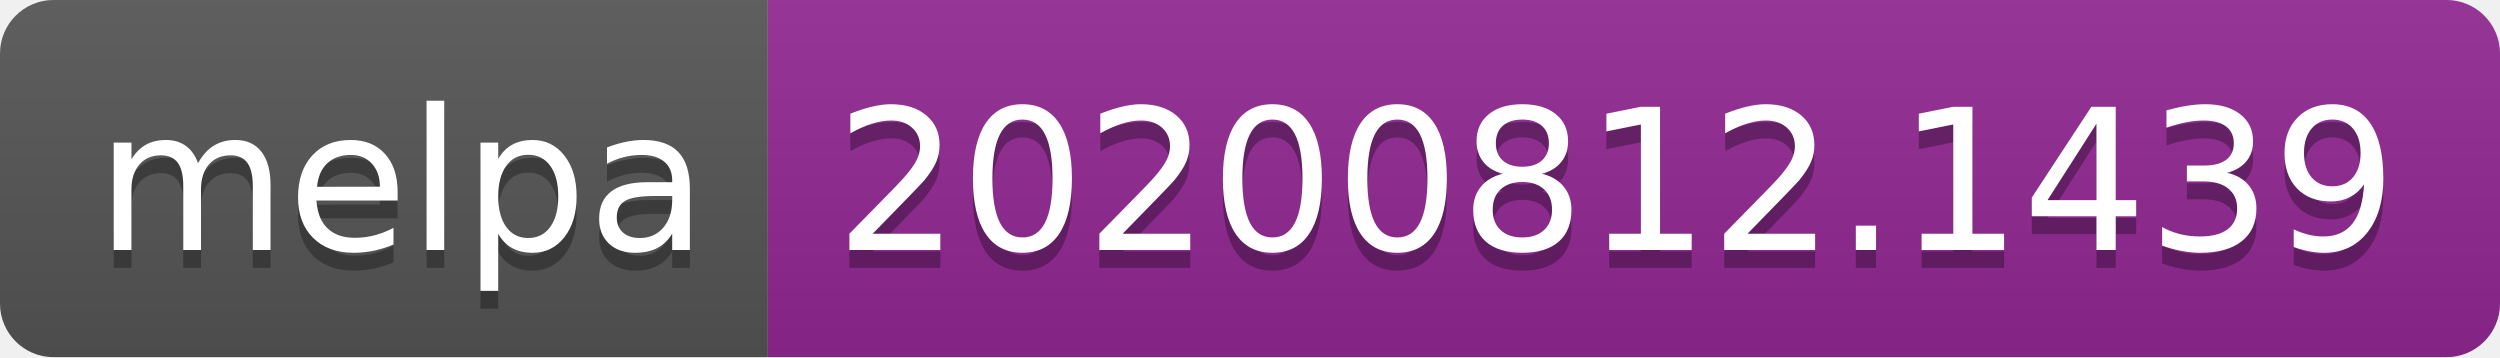
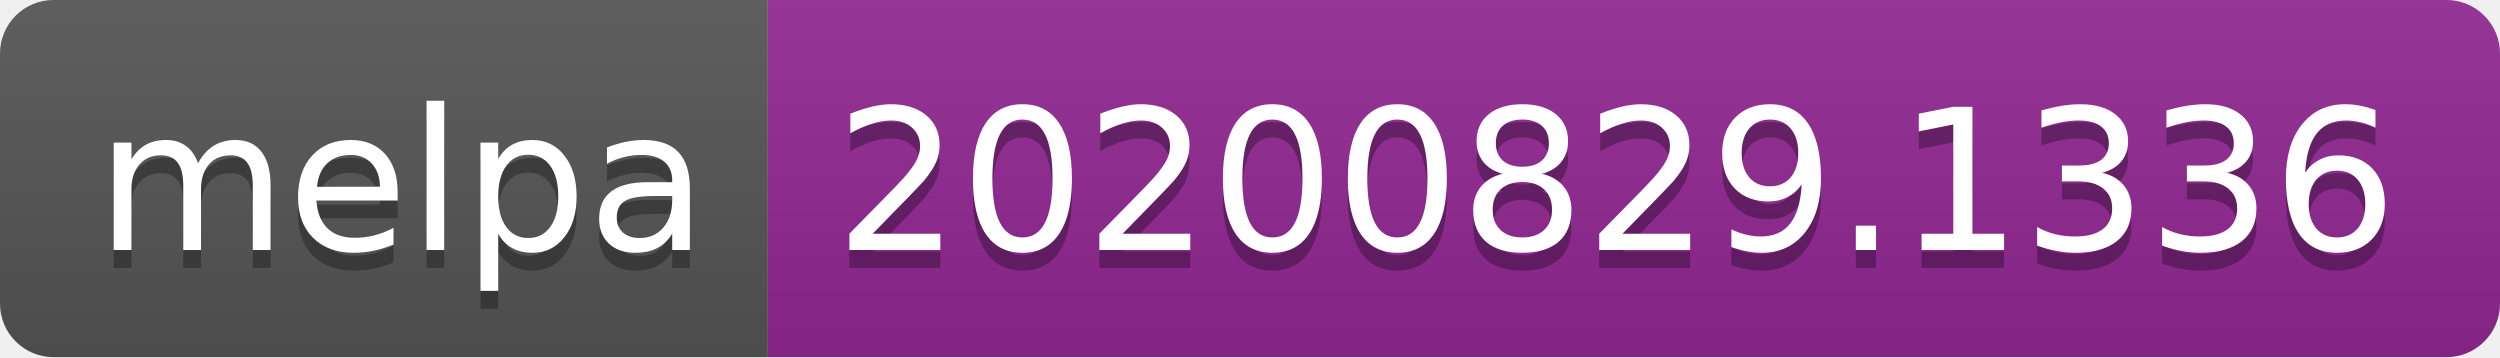
- <svg xmlns="http://www.w3.org/2000/svg" width="140" height="20" role="img" aria-label="melpa: 20200812.1439">
+ <svg xmlns="http://www.w3.org/2000/svg" width="140" height="20" role="img" aria-label="melpa: 20200829.1336">
  <linearGradient id="s" x2="0" y2="100%">
    <stop offset="0" stop-color="#bbb" stop-opacity=".1" />
    <stop offset="1" stop-opacity=".1" />
  </linearGradient>
  <clipPath id="r">
    <rect width="140" height="20" rx="3" fill="#fff" />
  </clipPath>
  <g clip-path="url(#r)">
    <rect width="43" height="20" fill="#555" />
    <rect x="43" width="97" height="20" fill="#922793" />
    <rect width="140" height="20" fill="url(#s)" />
  </g>
  <g fill="#fff" text-anchor="middle" font-family="Verdana,Geneva,DejaVu Sans,sans-serif" text-rendering="geometricPrecision" font-size="110">
    <text aria-hidden="true" x="225" y="150" fill="#010101" fill-opacity=".3" transform="scale(.1)" textLength="330">melpa</text>
    <text x="225" y="140" transform="scale(.1)" fill="#fff" textLength="330">melpa</text>
-     <text aria-hidden="true" x="905" y="150" fill="#010101" fill-opacity=".3" transform="scale(.1)" textLength="870">20200812.1439</text>
-     <text x="905" y="140" transform="scale(.1)" fill="#fff" textLength="870">20200812.1439</text>
+     <text aria-hidden="true" x="905" y="150" fill="#010101" fill-opacity=".3" transform="scale(.1)" textLength="870">20200829.1336</text>
+     <text x="905" y="140" transform="scale(.1)" fill="#fff" textLength="870">20200829.1336</text>
  </g>
</svg>
